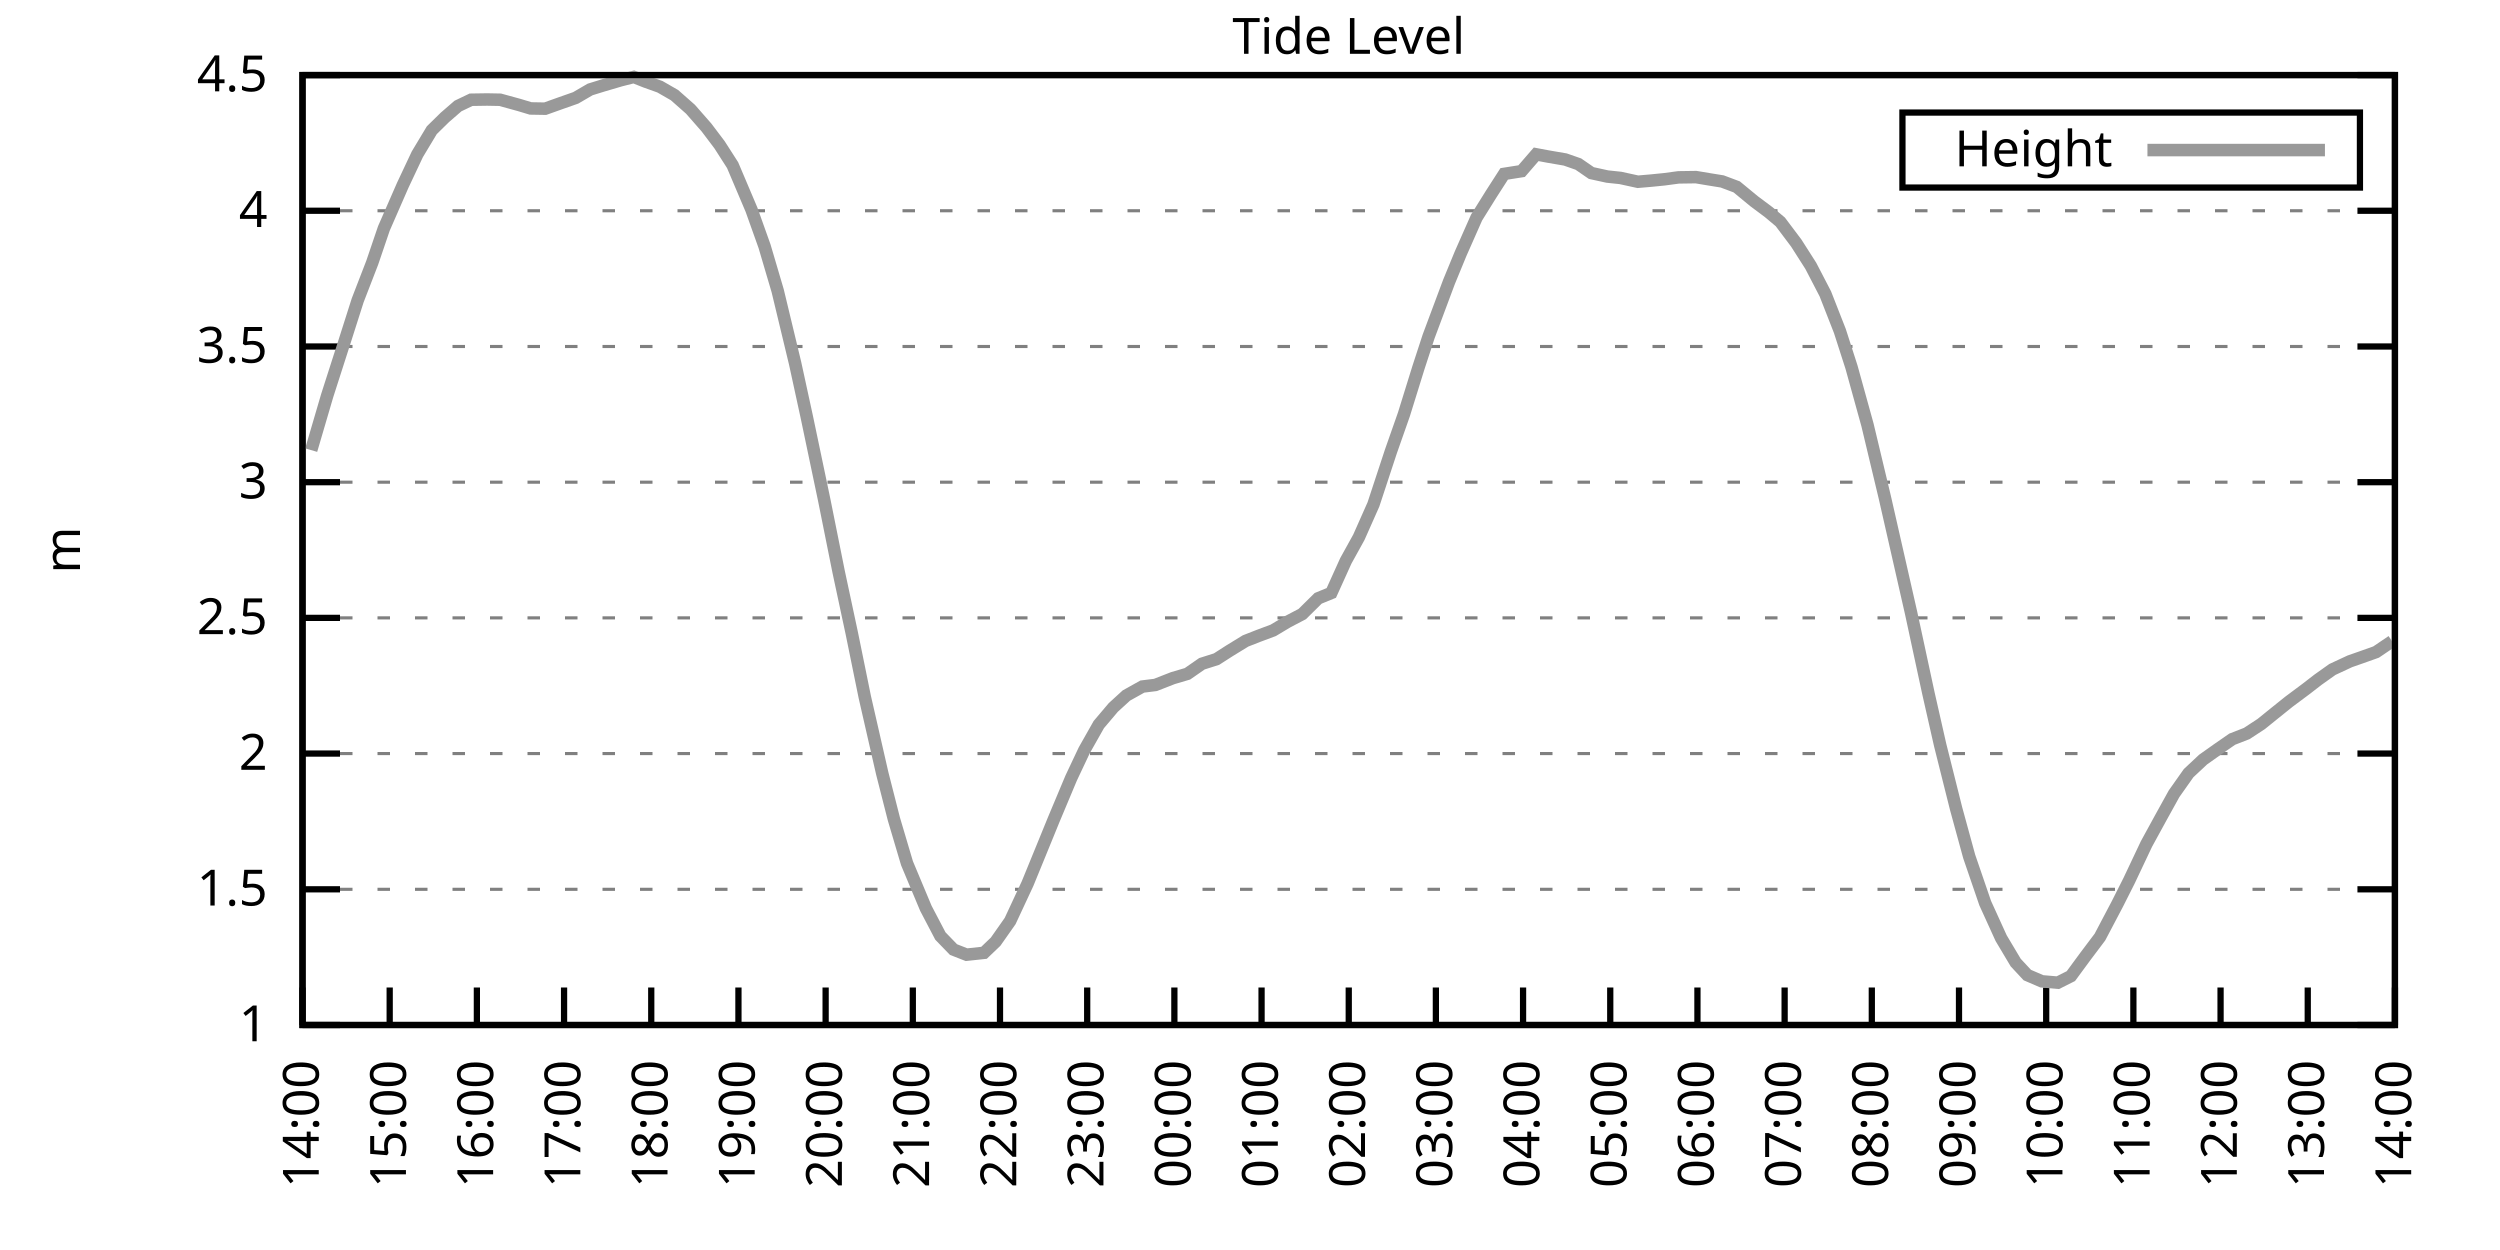
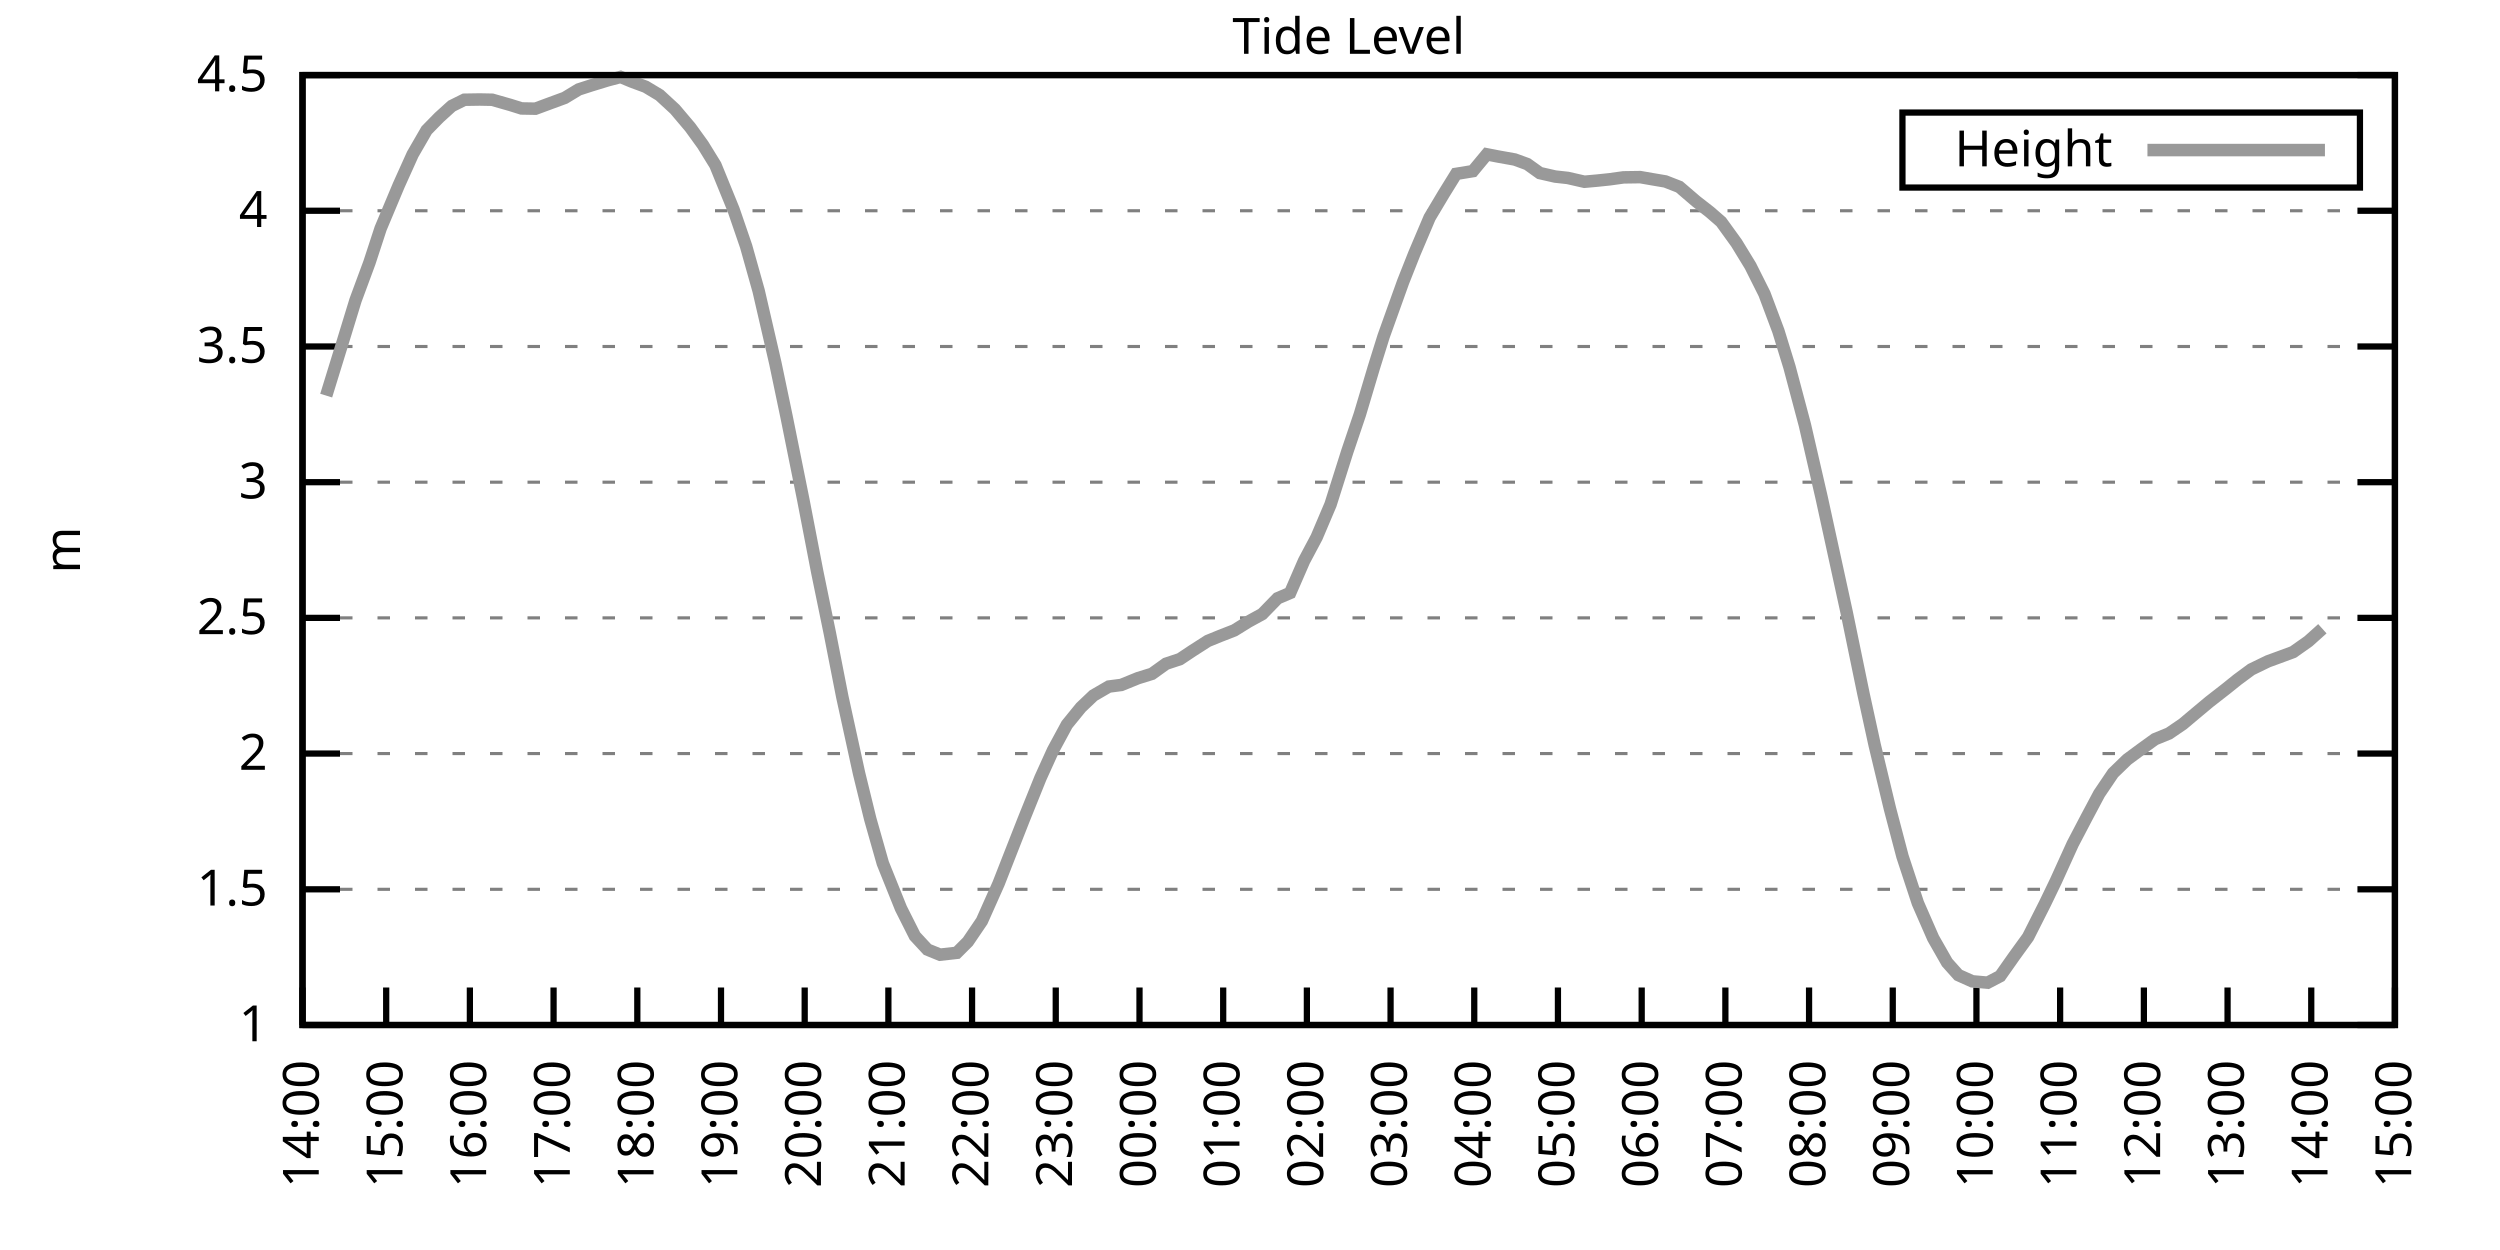
<svg xmlns="http://www.w3.org/2000/svg" xmlns:xlink="http://www.w3.org/1999/xlink" width="400" height="200" viewBox="0 0 400 200">
  <g id="gnuplot_canvas">
    <rect x="0" y="0" width="400" height="200" fill="none" />
    <defs>
      <circle id="gpDot" r="0.5" stroke-width="0.5" stroke="currentColor" />
      <path id="gpPt0" stroke-width="0.333" stroke="currentColor" d="M-1,0 h2 M0,-1 v2" />
      <path id="gpPt1" stroke-width="0.333" stroke="currentColor" d="M-1,-1 L1,1 M1,-1 L-1,1" />
      <path id="gpPt2" stroke-width="0.333" stroke="currentColor" d="M-1,0 L1,0 M0,-1 L0,1 M-1,-1 L1,1 M-1,1 L1,-1" />
      <rect id="gpPt3" stroke-width="0.333" stroke="currentColor" x="-1" y="-1" width="2" height="2" />
      <rect id="gpPt4" stroke-width="0.333" stroke="currentColor" fill="currentColor" x="-1" y="-1" width="2" height="2" />
      <circle id="gpPt5" stroke-width="0.333" stroke="currentColor" cx="0" cy="0" r="1" />
      <use xlink:href="#gpPt5" id="gpPt6" fill="currentColor" stroke="none" />
      <path id="gpPt7" stroke-width="0.333" stroke="currentColor" d="M0,-1.33 L-1.33,0.67 L1.33,0.67 z" />
      <use xlink:href="#gpPt7" id="gpPt8" fill="currentColor" stroke="none" />
      <use xlink:href="#gpPt7" id="gpPt9" stroke="currentColor" transform="rotate(180)" />
      <use xlink:href="#gpPt9" id="gpPt10" fill="currentColor" stroke="none" />
      <use xlink:href="#gpPt3" id="gpPt11" stroke="currentColor" transform="rotate(45)" />
      <use xlink:href="#gpPt11" id="gpPt12" fill="currentColor" stroke="none" />
      <path id="gpPt13" stroke-width="0.333" stroke="currentColor" d="M0,1.330 L1.265,0.411 L0.782,-1.067 L-0.782,-1.076 L-1.265,0.411 z" />
      <use xlink:href="#gpPt13" id="gpPt14" fill="currentColor" stroke="none" />
      <filter id="textbox" filterUnits="objectBoundingBox" x="0" y="0" height="1" width="1">
        <feFlood flood-color="white" flood-opacity="1" result="bgnd" />
        <feComposite in="SourceGraphic" in2="bgnd" operator="atop" />
      </filter>
      <filter id="greybox" filterUnits="objectBoundingBox" x="0" y="0" height="1" width="1">
        <feFlood flood-color="lightgrey" flood-opacity="1" result="grey" />
        <feComposite in="SourceGraphic" in2="grey" operator="atop" />
      </filter>
    </defs>
    <g fill="none" color="white" stroke="currentColor" stroke-width="1.00" stroke-linecap="butt" stroke-linejoin="miter">
</g>
    <g fill="none" color="black" stroke="currentColor" stroke-width="1.00" stroke-linecap="butt" stroke-linejoin="miter">
      <g stroke="none" shape-rendering="crispEdges">
        <polygon fill="rgb(255, 255, 255)" points="48.40,164.00 383.18,164.00 383.18,12.02 48.40,12.02 " />
      </g>
    </g>
    <g fill="none" color="black" stroke="currentColor" stroke-width="1.00" stroke-linecap="butt" stroke-linejoin="miter">
</g>
    <g fill="none" color="black" stroke="black" stroke-width="0.50" stroke-linecap="butt" stroke-linejoin="miter">
</g>
    <g fill="none" color="gray" stroke="currentColor" stroke-width="0.50" stroke-linecap="butt" stroke-linejoin="miter">
      <path stroke="gray" stroke-dasharray="2,4" class="gridline" d="M48.40,164.00 L383.19,164.00  " />
    </g>
    <g fill="none" color="gray" stroke="gray" stroke-width="1.00" stroke-linecap="butt" stroke-linejoin="miter">
</g>
    <g fill="none" color="black" stroke="currentColor" stroke-width="1.00" stroke-linecap="butt" stroke-linejoin="miter">
      <path stroke="black" d="M48.40,164.00 L54.40,164.00 M383.19,164.00 L377.19,164.00  " />
      <g transform="translate(42.80,166.60)" stroke="none" fill="black" font-family="Sans" font-size="8.00" text-anchor="end">
        <text>
          <tspan font-family="Sans"> 1</tspan>
        </text>
      </g>
    </g>
    <g fill="none" color="black" stroke="currentColor" stroke-width="1.00" stroke-linecap="butt" stroke-linejoin="miter">
</g>
    <g fill="none" color="black" stroke="black" stroke-width="0.50" stroke-linecap="butt" stroke-linejoin="miter">
</g>
    <g fill="none" color="gray" stroke="currentColor" stroke-width="0.50" stroke-linecap="butt" stroke-linejoin="miter">
      <path stroke="gray" stroke-dasharray="2,4" class="gridline" d="M48.40,142.29 L383.19,142.29  " />
    </g>
    <g fill="none" color="gray" stroke="gray" stroke-width="1.00" stroke-linecap="butt" stroke-linejoin="miter">
</g>
    <g fill="none" color="black" stroke="currentColor" stroke-width="1.00" stroke-linecap="butt" stroke-linejoin="miter">
      <path stroke="black" d="M48.40,142.29 L54.40,142.29 M383.19,142.29 L377.19,142.29  " />
      <g transform="translate(42.80,144.89)" stroke="none" fill="black" font-family="Sans" font-size="8.00" text-anchor="end">
        <text>
          <tspan font-family="Sans"> 1.5</tspan>
        </text>
      </g>
    </g>
    <g fill="none" color="black" stroke="currentColor" stroke-width="1.00" stroke-linecap="butt" stroke-linejoin="miter">
</g>
    <g fill="none" color="black" stroke="black" stroke-width="0.50" stroke-linecap="butt" stroke-linejoin="miter">
</g>
    <g fill="none" color="gray" stroke="currentColor" stroke-width="0.50" stroke-linecap="butt" stroke-linejoin="miter">
      <path stroke="gray" stroke-dasharray="2,4" class="gridline" d="M48.40,120.57 L383.19,120.57  " />
    </g>
    <g fill="none" color="gray" stroke="gray" stroke-width="1.00" stroke-linecap="butt" stroke-linejoin="miter">
</g>
    <g fill="none" color="black" stroke="currentColor" stroke-width="1.00" stroke-linecap="butt" stroke-linejoin="miter">
      <path stroke="black" d="M48.40,120.57 L54.40,120.57 M383.19,120.57 L377.19,120.57  " />
      <g transform="translate(42.80,123.17)" stroke="none" fill="black" font-family="Sans" font-size="8.00" text-anchor="end">
        <text>
          <tspan font-family="Sans"> 2</tspan>
        </text>
      </g>
    </g>
    <g fill="none" color="black" stroke="currentColor" stroke-width="1.00" stroke-linecap="butt" stroke-linejoin="miter">
</g>
    <g fill="none" color="black" stroke="black" stroke-width="0.50" stroke-linecap="butt" stroke-linejoin="miter">
</g>
    <g fill="none" color="gray" stroke="currentColor" stroke-width="0.50" stroke-linecap="butt" stroke-linejoin="miter">
      <path stroke="gray" stroke-dasharray="2,4" class="gridline" d="M48.40,98.86 L383.19,98.86  " />
    </g>
    <g fill="none" color="gray" stroke="gray" stroke-width="1.00" stroke-linecap="butt" stroke-linejoin="miter">
</g>
    <g fill="none" color="black" stroke="currentColor" stroke-width="1.00" stroke-linecap="butt" stroke-linejoin="miter">
      <path stroke="black" d="M48.40,98.86 L54.40,98.86 M383.19,98.86 L377.19,98.86  " />
      <g transform="translate(42.80,101.46)" stroke="none" fill="black" font-family="Sans" font-size="8.00" text-anchor="end">
        <text>
          <tspan font-family="Sans"> 2.5</tspan>
        </text>
      </g>
    </g>
    <g fill="none" color="black" stroke="currentColor" stroke-width="1.00" stroke-linecap="butt" stroke-linejoin="miter">
</g>
    <g fill="none" color="black" stroke="black" stroke-width="0.50" stroke-linecap="butt" stroke-linejoin="miter">
</g>
    <g fill="none" color="gray" stroke="currentColor" stroke-width="0.50" stroke-linecap="butt" stroke-linejoin="miter">
      <path stroke="gray" stroke-dasharray="2,4" class="gridline" d="M48.40,77.15 L383.19,77.15  " />
    </g>
    <g fill="none" color="gray" stroke="gray" stroke-width="1.00" stroke-linecap="butt" stroke-linejoin="miter">
</g>
    <g fill="none" color="black" stroke="currentColor" stroke-width="1.00" stroke-linecap="butt" stroke-linejoin="miter">
      <path stroke="black" d="M48.40,77.15 L54.40,77.15 M383.19,77.15 L377.19,77.15  " />
      <g transform="translate(42.80,79.75)" stroke="none" fill="black" font-family="Sans" font-size="8.00" text-anchor="end">
        <text>
          <tspan font-family="Sans"> 3</tspan>
        </text>
      </g>
    </g>
    <g fill="none" color="black" stroke="currentColor" stroke-width="1.00" stroke-linecap="butt" stroke-linejoin="miter">
</g>
    <g fill="none" color="black" stroke="black" stroke-width="0.50" stroke-linecap="butt" stroke-linejoin="miter">
</g>
    <g fill="none" color="gray" stroke="currentColor" stroke-width="0.50" stroke-linecap="butt" stroke-linejoin="miter">
      <path stroke="gray" stroke-dasharray="2,4" class="gridline" d="M48.40,55.44 L383.19,55.44  " />
    </g>
    <g fill="none" color="gray" stroke="gray" stroke-width="1.00" stroke-linecap="butt" stroke-linejoin="miter">
</g>
    <g fill="none" color="black" stroke="currentColor" stroke-width="1.00" stroke-linecap="butt" stroke-linejoin="miter">
      <path stroke="black" d="M48.40,55.44 L54.40,55.44 M383.19,55.44 L377.19,55.44  " />
      <g transform="translate(42.80,58.04)" stroke="none" fill="black" font-family="Sans" font-size="8.00" text-anchor="end">
        <text>
          <tspan font-family="Sans"> 3.5</tspan>
        </text>
      </g>
    </g>
    <g fill="none" color="black" stroke="currentColor" stroke-width="1.00" stroke-linecap="butt" stroke-linejoin="miter">
</g>
    <g fill="none" color="black" stroke="black" stroke-width="0.50" stroke-linecap="butt" stroke-linejoin="miter">
</g>
    <g fill="none" color="gray" stroke="currentColor" stroke-width="0.50" stroke-linecap="butt" stroke-linejoin="miter">
      <path stroke="gray" stroke-dasharray="2,4" class="gridline" d="M48.40,33.72 L383.19,33.72  " />
    </g>
    <g fill="none" color="gray" stroke="gray" stroke-width="1.00" stroke-linecap="butt" stroke-linejoin="miter">
</g>
    <g fill="none" color="black" stroke="currentColor" stroke-width="1.00" stroke-linecap="butt" stroke-linejoin="miter">
      <path stroke="black" d="M48.40,33.72 L54.40,33.72 M383.19,33.72 L377.19,33.72  " />
      <g transform="translate(42.80,36.32)" stroke="none" fill="black" font-family="Sans" font-size="8.00" text-anchor="end">
        <text>
          <tspan font-family="Sans"> 4</tspan>
        </text>
      </g>
    </g>
    <g fill="none" color="black" stroke="currentColor" stroke-width="1.00" stroke-linecap="butt" stroke-linejoin="miter">
</g>
    <g fill="none" color="black" stroke="black" stroke-width="0.50" stroke-linecap="butt" stroke-linejoin="miter">
</g>
    <g fill="none" color="gray" stroke="currentColor" stroke-width="0.50" stroke-linecap="butt" stroke-linejoin="miter">
      <path stroke="gray" stroke-dasharray="2,4" class="gridline" d="M48.40,12.01 L383.19,12.01  " />
    </g>
    <g fill="none" color="gray" stroke="gray" stroke-width="1.00" stroke-linecap="butt" stroke-linejoin="miter">
</g>
    <g fill="none" color="black" stroke="currentColor" stroke-width="1.00" stroke-linecap="butt" stroke-linejoin="miter">
      <path stroke="black" d="M48.40,12.01 L54.40,12.01 M383.19,12.01 L377.19,12.01  " />
      <g transform="translate(42.80,14.61)" stroke="none" fill="black" font-family="Sans" font-size="8.00" text-anchor="end">
        <text>
          <tspan font-family="Sans"> 4.5</tspan>
        </text>
      </g>
    </g>
    <g fill="none" color="black" stroke="currentColor" stroke-width="1.00" stroke-linecap="butt" stroke-linejoin="miter">
      <path stroke="black" d="M48.40,164.00 L48.40,158.00  " />
      <g transform="translate(51.00,169.60) rotate(270.00)" stroke="none" fill="black" font-family="Sans" font-size="8.00" text-anchor="end">
        <text>
          <tspan font-family="Sans">14:00</tspan>
        </text>
      </g>
    </g>
    <g fill="none" color="black" stroke="currentColor" stroke-width="1.00" stroke-linecap="butt" stroke-linejoin="miter">
-       <path stroke="black" d="M62.35,164.00 L62.35,158.00  " />
-       <g transform="translate(64.95,169.60) rotate(270.00)" stroke="none" fill="black" font-family="Sans" font-size="8.00" text-anchor="end">
+       <path stroke="black" d="M61.79,164.00 L61.79,158.00  " />
+       <g transform="translate(64.39,169.60) rotate(270.00)" stroke="none" fill="black" font-family="Sans" font-size="8.00" text-anchor="end">
        <text>
          <tspan font-family="Sans">15:00</tspan>
        </text>
      </g>
    </g>
    <g fill="none" color="black" stroke="currentColor" stroke-width="1.00" stroke-linecap="butt" stroke-linejoin="miter">
-       <path stroke="black" d="M76.30,164.00 L76.30,158.00  " />
-       <g transform="translate(78.90,169.60) rotate(270.00)" stroke="none" fill="black" font-family="Sans" font-size="8.00" text-anchor="end">
+       <path stroke="black" d="M75.18,164.00 L75.18,158.00  " />
+       <g transform="translate(77.78,169.60) rotate(270.00)" stroke="none" fill="black" font-family="Sans" font-size="8.00" text-anchor="end">
        <text>
          <tspan font-family="Sans">16:00</tspan>
        </text>
      </g>
    </g>
    <g fill="none" color="black" stroke="currentColor" stroke-width="1.00" stroke-linecap="butt" stroke-linejoin="miter">
-       <path stroke="black" d="M90.25,164.00 L90.25,158.00  " />
-       <g transform="translate(92.85,169.60) rotate(270.00)" stroke="none" fill="black" font-family="Sans" font-size="8.00" text-anchor="end">
+       <path stroke="black" d="M88.57,164.00 L88.57,158.00  " />
+       <g transform="translate(91.17,169.60) rotate(270.00)" stroke="none" fill="black" font-family="Sans" font-size="8.00" text-anchor="end">
        <text>
          <tspan font-family="Sans">17:00</tspan>
        </text>
      </g>
    </g>
    <g fill="none" color="black" stroke="currentColor" stroke-width="1.00" stroke-linecap="butt" stroke-linejoin="miter">
-       <path stroke="black" d="M104.20,164.00 L104.20,158.00  " />
-       <g transform="translate(106.80,169.60) rotate(270.00)" stroke="none" fill="black" font-family="Sans" font-size="8.00" text-anchor="end">
+       <path stroke="black" d="M101.97,164.00 L101.97,158.00  " />
+       <g transform="translate(104.57,169.60) rotate(270.00)" stroke="none" fill="black" font-family="Sans" font-size="8.00" text-anchor="end">
        <text>
          <tspan font-family="Sans">18:00</tspan>
        </text>
      </g>
    </g>
    <g fill="none" color="black" stroke="currentColor" stroke-width="1.00" stroke-linecap="butt" stroke-linejoin="miter">
-       <path stroke="black" d="M118.15,164.00 L118.15,158.00  " />
-       <g transform="translate(120.75,169.60) rotate(270.00)" stroke="none" fill="black" font-family="Sans" font-size="8.00" text-anchor="end">
+       <path stroke="black" d="M115.36,164.00 L115.36,158.00  " />
+       <g transform="translate(117.96,169.60) rotate(270.00)" stroke="none" fill="black" font-family="Sans" font-size="8.00" text-anchor="end">
        <text>
          <tspan font-family="Sans">19:00</tspan>
        </text>
      </g>
    </g>
    <g fill="none" color="black" stroke="currentColor" stroke-width="1.00" stroke-linecap="butt" stroke-linejoin="miter">
-       <path stroke="black" d="M132.10,164.00 L132.10,158.00  " />
-       <g transform="translate(134.70,169.60) rotate(270.00)" stroke="none" fill="black" font-family="Sans" font-size="8.00" text-anchor="end">
+       <path stroke="black" d="M128.75,164.00 L128.75,158.00  " />
+       <g transform="translate(131.35,169.60) rotate(270.00)" stroke="none" fill="black" font-family="Sans" font-size="8.00" text-anchor="end">
        <text>
          <tspan font-family="Sans">20:00</tspan>
        </text>
      </g>
    </g>
    <g fill="none" color="black" stroke="currentColor" stroke-width="1.00" stroke-linecap="butt" stroke-linejoin="miter">
-       <path stroke="black" d="M146.05,164.00 L146.05,158.00  " />
-       <g transform="translate(148.65,169.60) rotate(270.00)" stroke="none" fill="black" font-family="Sans" font-size="8.00" text-anchor="end">
+       <path stroke="black" d="M142.14,164.00 L142.14,158.00  " />
+       <g transform="translate(144.74,169.60) rotate(270.00)" stroke="none" fill="black" font-family="Sans" font-size="8.00" text-anchor="end">
        <text>
          <tspan font-family="Sans">21:00</tspan>
        </text>
      </g>
    </g>
    <g fill="none" color="black" stroke="currentColor" stroke-width="1.00" stroke-linecap="butt" stroke-linejoin="miter">
-       <path stroke="black" d="M160.00,164.00 L160.00,158.00  " />
-       <g transform="translate(162.60,169.60) rotate(270.00)" stroke="none" fill="black" font-family="Sans" font-size="8.00" text-anchor="end">
+       <path stroke="black" d="M155.53,164.00 L155.53,158.00  " />
+       <g transform="translate(158.13,169.60) rotate(270.00)" stroke="none" fill="black" font-family="Sans" font-size="8.00" text-anchor="end">
        <text>
          <tspan font-family="Sans">22:00</tspan>
        </text>
      </g>
    </g>
    <g fill="none" color="black" stroke="currentColor" stroke-width="1.00" stroke-linecap="butt" stroke-linejoin="miter">
-       <path stroke="black" d="M173.95,164.00 L173.95,158.00  " />
-       <g transform="translate(176.55,169.60) rotate(270.00)" stroke="none" fill="black" font-family="Sans" font-size="8.00" text-anchor="end">
+       <path stroke="black" d="M168.92,164.00 L168.92,158.00  " />
+       <g transform="translate(171.52,169.60) rotate(270.00)" stroke="none" fill="black" font-family="Sans" font-size="8.00" text-anchor="end">
        <text>
          <tspan font-family="Sans">23:00</tspan>
        </text>
      </g>
    </g>
    <g fill="none" color="black" stroke="currentColor" stroke-width="1.00" stroke-linecap="butt" stroke-linejoin="miter">
-       <path stroke="black" d="M187.90,164.00 L187.90,158.00  " />
-       <g transform="translate(190.50,169.60) rotate(270.00)" stroke="none" fill="black" font-family="Sans" font-size="8.00" text-anchor="end">
+       <path stroke="black" d="M182.32,164.00 L182.32,158.00  " />
+       <g transform="translate(184.92,169.60) rotate(270.00)" stroke="none" fill="black" font-family="Sans" font-size="8.00" text-anchor="end">
        <text>
          <tspan font-family="Sans">00:00</tspan>
        </text>
      </g>
    </g>
    <g fill="none" color="black" stroke="currentColor" stroke-width="1.00" stroke-linecap="butt" stroke-linejoin="miter">
-       <path stroke="black" d="M201.85,164.00 L201.85,158.00  " />
-       <g transform="translate(204.45,169.60) rotate(270.00)" stroke="none" fill="black" font-family="Sans" font-size="8.00" text-anchor="end">
+       <path stroke="black" d="M195.71,164.00 L195.71,158.00  " />
+       <g transform="translate(198.31,169.60) rotate(270.00)" stroke="none" fill="black" font-family="Sans" font-size="8.00" text-anchor="end">
        <text>
          <tspan font-family="Sans">01:00</tspan>
        </text>
      </g>
    </g>
    <g fill="none" color="black" stroke="currentColor" stroke-width="1.00" stroke-linecap="butt" stroke-linejoin="miter">
-       <path stroke="black" d="M215.80,164.00 L215.80,158.00  " />
-       <g transform="translate(218.40,169.60) rotate(270.00)" stroke="none" fill="black" font-family="Sans" font-size="8.00" text-anchor="end">
+       <path stroke="black" d="M209.10,164.00 L209.10,158.00  " />
+       <g transform="translate(211.70,169.60) rotate(270.00)" stroke="none" fill="black" font-family="Sans" font-size="8.00" text-anchor="end">
        <text>
          <tspan font-family="Sans">02:00</tspan>
        </text>
      </g>
    </g>
    <g fill="none" color="black" stroke="currentColor" stroke-width="1.00" stroke-linecap="butt" stroke-linejoin="miter">
-       <path stroke="black" d="M229.74,164.00 L229.74,158.00  " />
-       <g transform="translate(232.34,169.60) rotate(270.00)" stroke="none" fill="black" font-family="Sans" font-size="8.00" text-anchor="end">
+       <path stroke="black" d="M222.49,164.00 L222.49,158.00  " />
+       <g transform="translate(225.09,169.60) rotate(270.00)" stroke="none" fill="black" font-family="Sans" font-size="8.00" text-anchor="end">
        <text>
          <tspan font-family="Sans">03:00</tspan>
        </text>
      </g>
    </g>
    <g fill="none" color="black" stroke="currentColor" stroke-width="1.00" stroke-linecap="butt" stroke-linejoin="miter">
-       <path stroke="black" d="M243.69,164.00 L243.69,158.00  " />
-       <g transform="translate(246.29,169.60) rotate(270.00)" stroke="none" fill="black" font-family="Sans" font-size="8.00" text-anchor="end">
+       <path stroke="black" d="M235.88,164.00 L235.88,158.00  " />
+       <g transform="translate(238.48,169.60) rotate(270.00)" stroke="none" fill="black" font-family="Sans" font-size="8.00" text-anchor="end">
        <text>
          <tspan font-family="Sans">04:00</tspan>
        </text>
      </g>
    </g>
    <g fill="none" color="black" stroke="currentColor" stroke-width="1.00" stroke-linecap="butt" stroke-linejoin="miter">
-       <path stroke="black" d="M257.64,164.00 L257.64,158.00  " />
-       <g transform="translate(260.24,169.60) rotate(270.00)" stroke="none" fill="black" font-family="Sans" font-size="8.00" text-anchor="end">
+       <path stroke="black" d="M249.27,164.00 L249.27,158.00  " />
+       <g transform="translate(251.87,169.60) rotate(270.00)" stroke="none" fill="black" font-family="Sans" font-size="8.00" text-anchor="end">
        <text>
          <tspan font-family="Sans">05:00</tspan>
        </text>
      </g>
    </g>
    <g fill="none" color="black" stroke="currentColor" stroke-width="1.00" stroke-linecap="butt" stroke-linejoin="miter">
-       <path stroke="black" d="M271.59,164.00 L271.59,158.00  " />
-       <g transform="translate(274.19,169.60) rotate(270.00)" stroke="none" fill="black" font-family="Sans" font-size="8.00" text-anchor="end">
+       <path stroke="black" d="M262.67,164.00 L262.67,158.00  " />
+       <g transform="translate(265.27,169.60) rotate(270.00)" stroke="none" fill="black" font-family="Sans" font-size="8.00" text-anchor="end">
        <text>
          <tspan font-family="Sans">06:00</tspan>
        </text>
      </g>
    </g>
    <g fill="none" color="black" stroke="currentColor" stroke-width="1.00" stroke-linecap="butt" stroke-linejoin="miter">
-       <path stroke="black" d="M285.54,164.00 L285.54,158.00  " />
-       <g transform="translate(288.14,169.60) rotate(270.00)" stroke="none" fill="black" font-family="Sans" font-size="8.00" text-anchor="end">
+       <path stroke="black" d="M276.06,164.00 L276.06,158.00  " />
+       <g transform="translate(278.66,169.60) rotate(270.00)" stroke="none" fill="black" font-family="Sans" font-size="8.00" text-anchor="end">
        <text>
          <tspan font-family="Sans">07:00</tspan>
        </text>
      </g>
    </g>
    <g fill="none" color="black" stroke="currentColor" stroke-width="1.00" stroke-linecap="butt" stroke-linejoin="miter">
-       <path stroke="black" d="M299.49,164.00 L299.49,158.00  " />
-       <g transform="translate(302.09,169.60) rotate(270.00)" stroke="none" fill="black" font-family="Sans" font-size="8.00" text-anchor="end">
+       <path stroke="black" d="M289.45,164.00 L289.45,158.00  " />
+       <g transform="translate(292.05,169.60) rotate(270.00)" stroke="none" fill="black" font-family="Sans" font-size="8.00" text-anchor="end">
        <text>
          <tspan font-family="Sans">08:00</tspan>
        </text>
      </g>
    </g>
    <g fill="none" color="black" stroke="currentColor" stroke-width="1.00" stroke-linecap="butt" stroke-linejoin="miter">
-       <path stroke="black" d="M313.44,164.00 L313.44,158.00  " />
-       <g transform="translate(316.04,169.60) rotate(270.00)" stroke="none" fill="black" font-family="Sans" font-size="8.00" text-anchor="end">
+       <path stroke="black" d="M302.84,164.00 L302.84,158.00  " />
+       <g transform="translate(305.44,169.60) rotate(270.00)" stroke="none" fill="black" font-family="Sans" font-size="8.00" text-anchor="end">
        <text>
          <tspan font-family="Sans">09:00</tspan>
        </text>
      </g>
    </g>
    <g fill="none" color="black" stroke="currentColor" stroke-width="1.00" stroke-linecap="butt" stroke-linejoin="miter">
-       <path stroke="black" d="M327.39,164.00 L327.39,158.00  " />
-       <g transform="translate(329.99,169.60) rotate(270.00)" stroke="none" fill="black" font-family="Sans" font-size="8.00" text-anchor="end">
+       <path stroke="black" d="M316.23,164.00 L316.23,158.00  " />
+       <g transform="translate(318.83,169.60) rotate(270.00)" stroke="none" fill="black" font-family="Sans" font-size="8.00" text-anchor="end">
        <text>
          <tspan font-family="Sans">10:00</tspan>
        </text>
      </g>
    </g>
    <g fill="none" color="black" stroke="currentColor" stroke-width="1.00" stroke-linecap="butt" stroke-linejoin="miter">
-       <path stroke="black" d="M341.34,164.00 L341.34,158.00  " />
-       <g transform="translate(343.94,169.60) rotate(270.00)" stroke="none" fill="black" font-family="Sans" font-size="8.00" text-anchor="end">
+       <path stroke="black" d="M329.62,164.00 L329.62,158.00  " />
+       <g transform="translate(332.22,169.60) rotate(270.00)" stroke="none" fill="black" font-family="Sans" font-size="8.00" text-anchor="end">
        <text>
          <tspan font-family="Sans">11:00</tspan>
        </text>
      </g>
    </g>
    <g fill="none" color="black" stroke="currentColor" stroke-width="1.00" stroke-linecap="butt" stroke-linejoin="miter">
-       <path stroke="black" d="M355.29,164.00 L355.29,158.00  " />
-       <g transform="translate(357.89,169.60) rotate(270.00)" stroke="none" fill="black" font-family="Sans" font-size="8.00" text-anchor="end">
+       <path stroke="black" d="M343.02,164.00 L343.02,158.00  " />
+       <g transform="translate(345.62,169.60) rotate(270.00)" stroke="none" fill="black" font-family="Sans" font-size="8.00" text-anchor="end">
        <text>
          <tspan font-family="Sans">12:00</tspan>
        </text>
      </g>
    </g>
    <g fill="none" color="black" stroke="currentColor" stroke-width="1.00" stroke-linecap="butt" stroke-linejoin="miter">
-       <path stroke="black" d="M369.24,164.00 L369.24,158.00  " />
-       <g transform="translate(371.84,169.60) rotate(270.00)" stroke="none" fill="black" font-family="Sans" font-size="8.00" text-anchor="end">
+       <path stroke="black" d="M356.41,164.00 L356.41,158.00  " />
+       <g transform="translate(359.01,169.60) rotate(270.00)" stroke="none" fill="black" font-family="Sans" font-size="8.00" text-anchor="end">
        <text>
          <tspan font-family="Sans">13:00</tspan>
+         </text>
+       </g>
+     </g>
+     <g fill="none" color="black" stroke="currentColor" stroke-width="1.00" stroke-linecap="butt" stroke-linejoin="miter">
+       <path stroke="black" d="M369.80,164.00 L369.80,158.00  " />
+       <g transform="translate(372.40,169.60) rotate(270.00)" stroke="none" fill="black" font-family="Sans" font-size="8.00" text-anchor="end">
+         <text>
+           <tspan font-family="Sans">14:00</tspan>
        </text>
      </g>
    </g>
    <g fill="none" color="black" stroke="currentColor" stroke-width="1.00" stroke-linecap="butt" stroke-linejoin="miter">
      <path stroke="black" d="M383.19,164.00 L383.19,158.00  " />
      <g transform="translate(385.79,169.60) rotate(270.00)" stroke="none" fill="black" font-family="Sans" font-size="8.00" text-anchor="end">
        <text>
-           <tspan font-family="Sans">14:00</tspan>
+           <tspan font-family="Sans">15:00</tspan>
        </text>
      </g>
    </g>
    <g fill="none" color="black" stroke="currentColor" stroke-width="1.00" stroke-linecap="butt" stroke-linejoin="miter">
</g>
    <g fill="none" color="black" stroke="currentColor" stroke-width="1.00" stroke-linecap="butt" stroke-linejoin="miter">
      <path stroke="black" d="M48.40,12.01 L48.40,164.00 L383.19,164.00 L383.19,12.01 L48.40,12.01 Z  " />
    </g>
    <g fill="none" color="black" stroke="currentColor" stroke-width="1.00" stroke-linecap="butt" stroke-linejoin="miter">
</g>
    <g fill="none" color="black" stroke="currentColor" stroke-width="1.00" stroke-linecap="butt" stroke-linejoin="miter">
      <path stroke="black" d="M304.39,30.01 L304.39,18.01 L377.59,18.01 L377.59,30.01 L304.39,30.01 Z  " />
    </g>
    <g id="Tide_level_plot_1">
      <g fill="none" color="white" stroke="black" stroke-width="2.00" stroke-linecap="butt" stroke-linejoin="miter">
</g>
      <g fill="none" color="black" stroke="currentColor" stroke-width="2.00" stroke-linecap="butt" stroke-linejoin="miter">
        <g transform="translate(337.99,26.61)" stroke="none" fill="black" font-family="Sans" font-size="8.00" text-anchor="end">
          <text>
            <tspan font-family="Sans">Height</tspan>
          </text>
        </g>
      </g>
      <g fill="none" color="black" stroke="currentColor" stroke-width="2.00" stroke-linecap="butt" stroke-linejoin="miter">
-         <path stroke="rgb(153, 153, 153)" d="M343.59,24.01 L371.99,24.01 M49.79,72.02 L52.35,63.30 L55.14,54.61 L57.23,48.05 L59.56,42.02 L61.42,36.55   L64.44,29.64 L66.77,24.69 L69.09,20.83 L71.18,18.78 L73.28,16.96 L75.37,15.96 L77.93,15.92 L80.02,15.96   L83.04,16.79 L84.90,17.35 L87.23,17.39 L89.78,16.48 L92.11,15.66 L94.43,14.31 L96.53,13.66 L99.32,12.84   L101.41,12.31 L103.27,13.05 L105.59,13.88 L107.92,15.22 L110.48,17.48 L113.03,20.39 L115.13,23.17 L117.22,26.43   L120.24,33.55 L122.33,39.41 L124.43,46.53 L127.22,58.13 L129.08,66.68 L131.87,79.97 L134.19,91.52 L136.28,101.29   L138.37,111.54 L141.16,123.74 L143.02,131.04 L145.12,138.12 L148.14,145.33 L150.46,149.76 L152.56,151.93 L154.65,152.75   L157.44,152.45 L159.30,150.67 L161.62,147.37 L164.41,141.38 L166.51,136.25 L168.60,131.13 L171.39,124.48 L173.48,120.05   L175.81,115.93 L178.13,113.19 L180.22,111.28 L182.78,109.85 L184.87,109.59 L187.66,108.50 L189.99,107.81 L192.31,106.20   L194.64,105.46 L196.73,104.12 L199.29,102.55 L201.38,101.73 L203.71,100.86 L206.03,99.47 L208.36,98.25 L210.91,95.73   L213.01,94.87 L215.33,89.74 L217.42,85.96 L219.75,80.71 L222.54,72.24 L224.63,66.29 L226.95,58.82 L228.58,53.83   L231.84,45.10 L233.70,40.58 L236.25,34.81 L238.58,31.07 L240.67,27.82 L243.46,27.38 L245.79,24.69 L247.65,25.04   L250.44,25.52 L252.53,26.25 L254.62,27.69 L257.18,28.25 L259.27,28.47 L262.06,29.08 L264.15,28.90 L266.25,28.69   L268.57,28.38 L271.36,28.34 L273.45,28.69 L275.55,29.03 L277.87,29.90 L280.66,32.20 L282.99,33.94 L284.85,35.50   L287.40,38.89 L289.73,42.54 L292.05,47.01 L294.38,52.96 L296.24,58.74 L298.80,67.99 L301.58,79.62 L305.77,98.04   L308.56,110.98 L310.42,119.18 L312.98,129.39 L315.07,137.03 L317.63,144.50 L320.18,150.10 L322.51,154.01 L324.37,156.01   L326.69,157.01 L329.25,157.23 L331.34,156.18 L333.67,153.01 L335.99,149.93 L338.78,144.63 L340.64,140.94 L343.43,135.04   L345.76,130.78 L347.85,127.00 L350.18,123.70 L352.50,121.53 L354.83,119.88 L357.15,118.27 L359.48,117.36 L361.80,115.84   L363.89,114.15 L366.22,112.28 L369.01,110.20 L370.87,108.76 L373.19,107.11 L375.98,105.81 L377.84,105.16 L380.17,104.33   L382.73,102.60  " />
+         <path stroke="rgb(153, 153, 153)" d="M343.59,24.01 L371.99,24.01 M52.19,63.30 L54.87,54.61 L56.88,48.05 L59.11,42.02 L60.90,36.55 L63.80,29.64   L66.03,24.69 L68.26,20.83 L70.27,18.78 L72.28,16.96 L74.29,15.96 L76.75,15.92 L78.75,15.96 L81.66,16.79   L83.44,17.35 L85.67,17.39 L88.13,16.48 L90.36,15.66 L92.59,14.31 L94.60,13.66 L97.28,12.84 L99.29,12.31   L101.07,13.05 L103.31,13.88 L105.54,15.22 L107.99,17.48 L110.45,20.39 L112.46,23.17 L114.47,26.43 L117.37,33.55   L119.38,39.41 L121.38,46.53 L124.06,58.13 L125.85,66.68 L128.53,79.97 L130.76,91.52 L132.77,101.29 L134.78,111.54   L137.45,123.74 L139.24,131.04 L141.25,138.12 L144.15,145.33 L146.38,149.76 L148.39,151.93 L150.40,152.75 L153.08,152.45   L154.86,150.67 L157.10,147.37 L159.77,141.38 L161.78,136.25 L163.79,131.13 L166.47,124.48 L168.48,120.05 L170.71,115.93   L172.94,113.19 L174.95,111.28 L177.41,109.85 L179.41,109.59 L182.09,108.50 L184.32,107.81 L186.56,106.20 L188.79,105.46   L190.80,104.12 L193.25,102.55 L195.26,101.73 L197.49,100.86 L199.73,99.47 L201.96,98.25 L204.41,95.73 L206.42,94.87   L208.65,89.74 L210.66,85.96 L212.89,80.71 L215.57,72.24 L217.58,66.29 L219.81,58.82 L221.37,53.83 L224.50,45.10   L226.29,40.58 L228.74,34.81 L230.97,31.07 L232.98,27.82 L235.66,27.38 L237.89,24.69 L239.68,25.04 L242.36,25.52   L244.36,26.25 L246.37,27.69 L248.83,28.25 L250.84,28.47 L253.51,29.08 L255.52,28.90 L257.53,28.69 L259.76,28.38   L262.44,28.34 L264.45,28.69 L266.46,29.03 L268.69,29.90 L271.37,32.20 L273.60,33.94 L275.39,35.50 L277.84,38.89   L280.07,42.54 L282.31,47.01 L284.54,52.96 L286.32,58.74 L288.78,67.99 L291.46,79.62 L295.48,98.04 L298.15,110.98   L299.94,119.18 L302.39,129.39 L304.40,137.03 L306.86,144.50 L309.31,150.10 L311.54,154.01 L313.33,156.01 L315.56,157.01   L318.02,157.23 L320.03,156.18 L322.26,153.01 L324.49,149.93 L327.17,144.63 L328.95,140.94 L331.63,135.04 L333.86,130.78   L335.87,127.00 L338.10,123.70 L340.34,121.53 L342.57,119.88 L344.80,118.27 L347.03,117.36 L349.26,115.84 L351.27,114.15   L353.51,112.28 L356.18,110.20 L357.97,108.76 L360.20,107.11 L362.88,105.81 L364.66,105.16 L366.90,104.33 L369.35,102.60   L371.58,100.60  " />
      </g>
    </g>
    <g fill="none" color="black" stroke="currentColor" stroke-width="2.00" stroke-linecap="butt" stroke-linejoin="miter">
</g>
    <g fill="none" color="black" stroke="black" stroke-width="1.00" stroke-linecap="butt" stroke-linejoin="miter">
</g>
    <g fill="none" color="black" stroke="currentColor" stroke-width="1.00" stroke-linecap="butt" stroke-linejoin="miter">
      <path stroke="black" d="M48.40,12.01 L48.40,164.00 L383.19,164.00 L383.19,12.01 L48.40,12.01 Z  " />
      <g transform="translate(12.80,88.01) rotate(270.00)" stroke="none" fill="black" font-family="Sans" font-size="8.00" text-anchor="middle">
        <text>
          <tspan font-family="Sans">m</tspan>
        </text>
      </g>
    </g>
    <g fill="none" color="black" stroke="currentColor" stroke-width="1.00" stroke-linecap="butt" stroke-linejoin="miter">
</g>
    <g fill="none" color="black" stroke="currentColor" stroke-width="1.00" stroke-linecap="butt" stroke-linejoin="miter">
      <g transform="translate(215.79,8.61)" stroke="none" fill="black" font-family="Sans" font-size="8.00" text-anchor="middle">
        <text>
          <tspan font-family="Sans">Tide Level</tspan>
        </text>
      </g>
    </g>
    <g fill="none" color="black" stroke="currentColor" stroke-width="1.00" stroke-linecap="butt" stroke-linejoin="miter">
</g>
  </g>
</svg>
